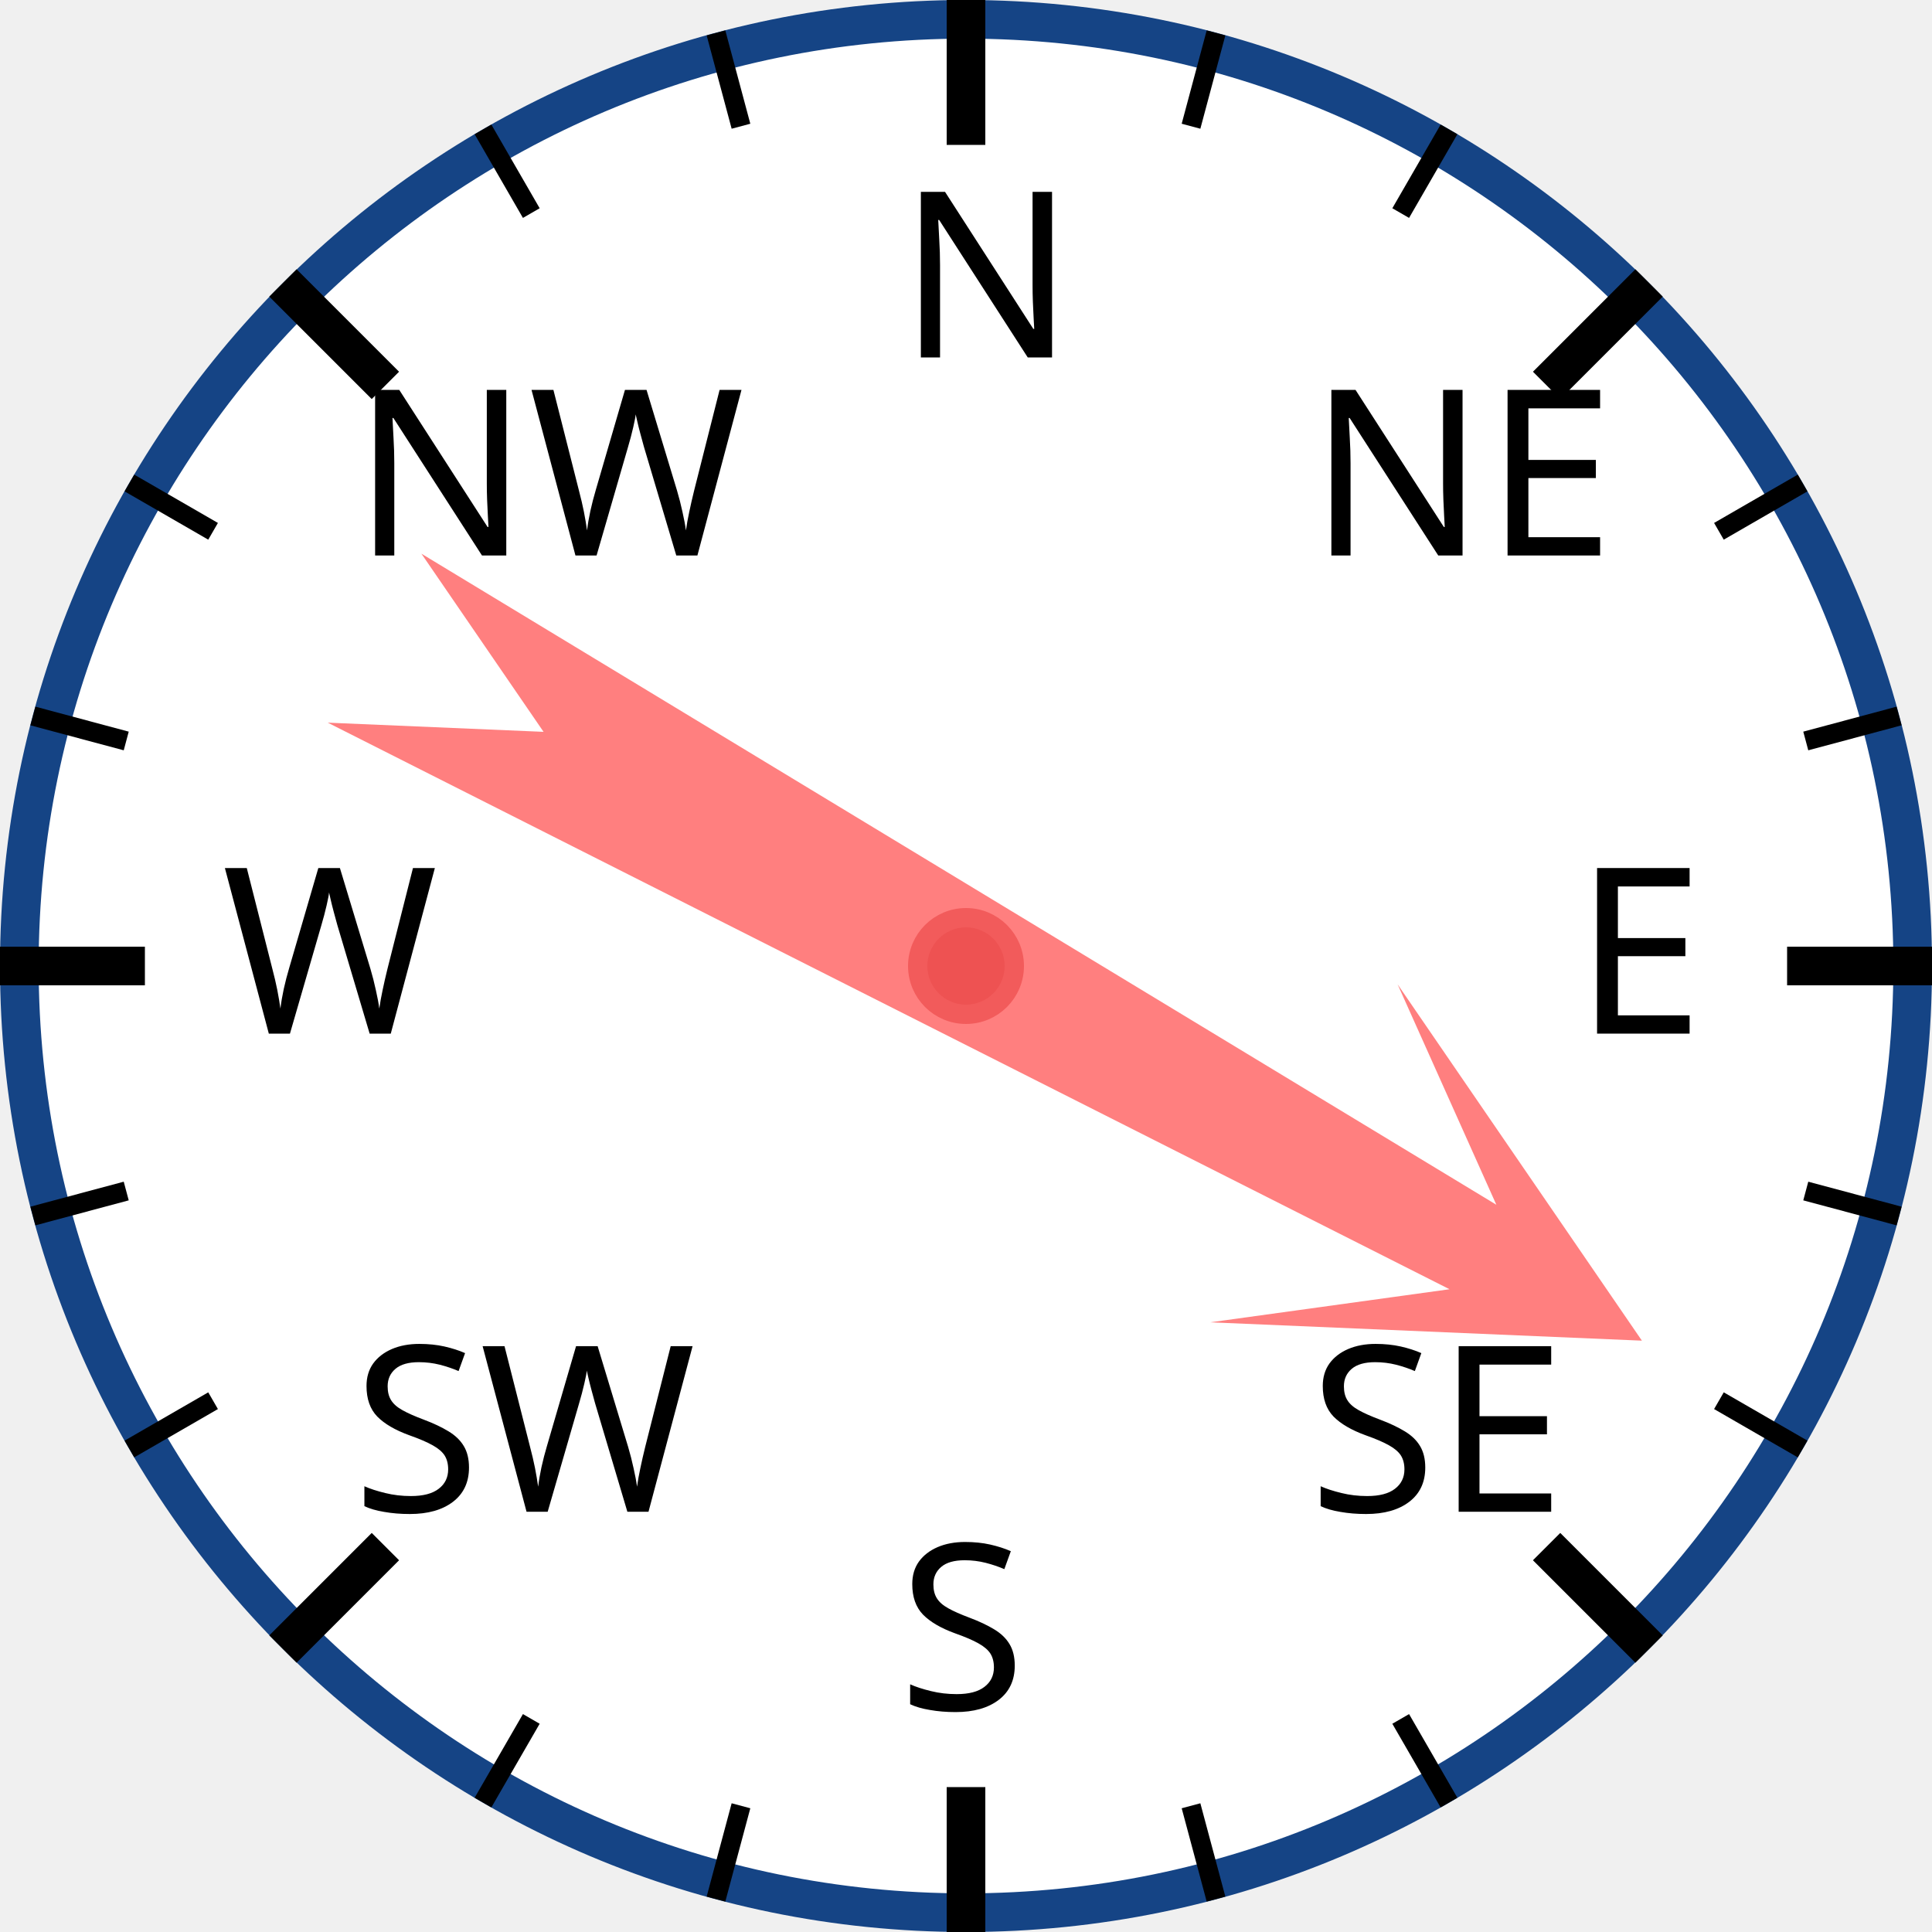
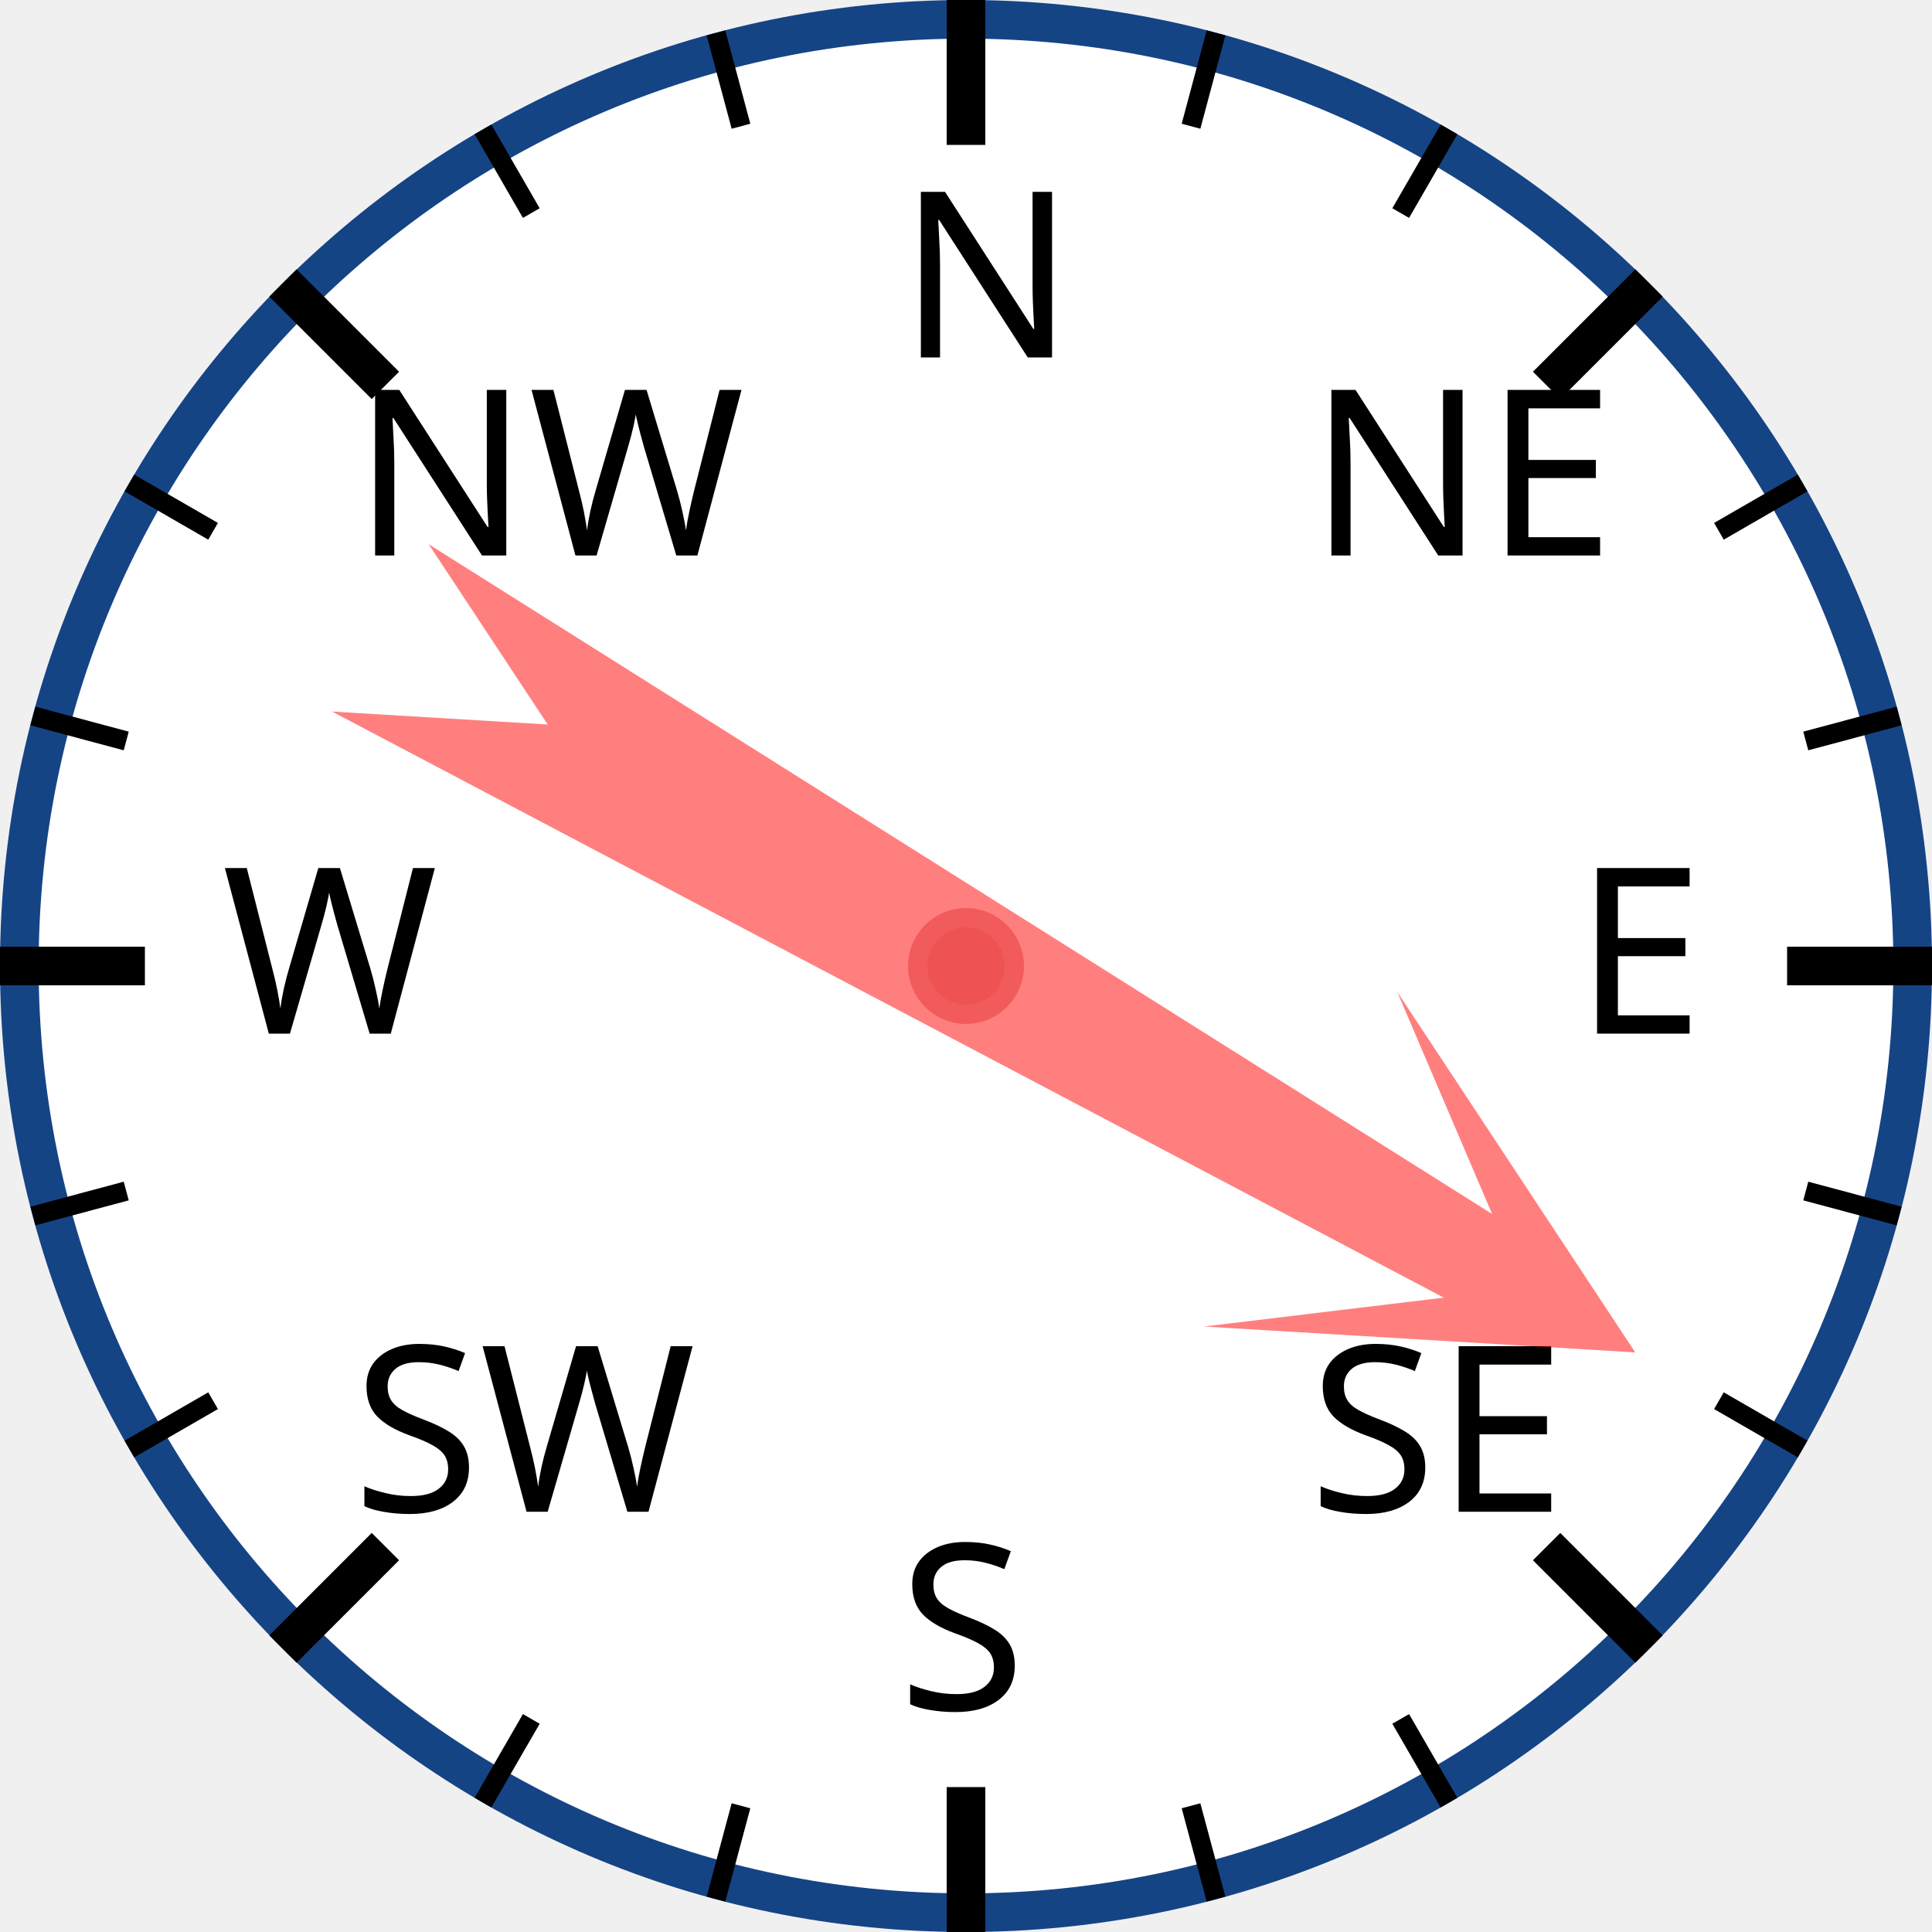
<svg xmlns="http://www.w3.org/2000/svg" width="120px" height="120px" viewBox="0 0 200 200">
  <circle cx="100" cy="100" r="98" style="fill: white; stroke: #154485; stroke-width: 4;" />
  <text x="93.0" y="37.0" style="font-family: sans-serif; font-size: 18pt;">N</text>
  <line x1="100.0" y1="0.0" x2="100.0" y2="15.0" style="stroke: black; stroke-width: 4;" />
  <line x1="74.118" y1="3.407" x2="76.706" y2="13.067" style="stroke: black; stroke-width: 2;" />
  <line x1="50" y1="13.397" x2="55" y2="22.058" style="stroke: black; stroke-width: 2;" />
  <text x="36.503" y="57.503" style="font-family: sans-serif; font-size: 18pt;">NW</text>
  <line x1="29.289" y1="29.289" x2="39.896" y2="39.896" style="stroke: black; stroke-width: 4;" />
  <line x1="13.397" y1="50" x2="22.058" y2="55" style="stroke: black; stroke-width: 2;" />
  <line x1="3.407" y1="74.118" x2="13.067" y2="76.706" style="stroke: black; stroke-width: 2;" />
  <text x="23.0" y="107.0" style="font-family: sans-serif; font-size: 18pt;">W</text>
  <line x1="0.0" y1="100.0" x2="15.0" y2="100.0" style="stroke: black; stroke-width: 4;" />
  <line x1="3.407" y1="125.882" x2="13.067" y2="123.294" style="stroke: black; stroke-width: 2;" />
  <line x1="13.397" y1="150" x2="22.058" y2="145" style="stroke: black; stroke-width: 2;" />
  <text x="36.503" y="156.497" style="font-family: sans-serif; font-size: 18pt;">SW</text>
  <line x1="29.289" y1="170.711" x2="39.896" y2="160.104" style="stroke: black; stroke-width: 4;" />
  <line x1="50" y1="186.603" x2="55" y2="177.942" style="stroke: black; stroke-width: 2;" />
  <line x1="74.118" y1="196.593" x2="76.706" y2="186.933" style="stroke: black; stroke-width: 2;" />
  <text x="93" y="177.0" style="font-family: sans-serif; font-size: 18pt;">S</text>
  <line x1="100" y1="200.0" x2="100" y2="185.0" style="stroke: black; stroke-width: 4;" />
  <line x1="125.882" y1="196.593" x2="123.294" y2="186.933" style="stroke: black; stroke-width: 2;" />
  <line x1="150.0" y1="186.603" x2="145.0" y2="177.942" style="stroke: black; stroke-width: 2;" />
  <text x="135.497" y="156.497" style="font-family: sans-serif; font-size: 18pt;">SE</text>
  <line x1="170.711" y1="170.711" x2="160.104" y2="160.104" style="stroke: black; stroke-width: 4;" />
  <line x1="186.603" y1="150" x2="177.942" y2="145" style="stroke: black; stroke-width: 2;" />
  <line x1="196.593" y1="125.882" x2="186.933" y2="123.294" style="stroke: black; stroke-width: 2;" />
  <text x="163.0" y="107" style="font-family: sans-serif; font-size: 18pt;">E</text>
  <line x1="200.0" y1="100" x2="185.0" y2="100" style="stroke: black; stroke-width: 4;" />
  <line x1="196.593" y1="74.118" x2="186.933" y2="76.706" style="stroke: black; stroke-width: 2;" />
  <line x1="186.603" y1="50" x2="177.942" y2="55" style="stroke: black; stroke-width: 2;" />
  <text x="135.497" y="57.503" style="font-family: sans-serif; font-size: 18pt;">NE</text>
  <line x1="170.711" y1="29.289" x2="160.104" y2="39.896" style="stroke: black; stroke-width: 4;" />
  <line x1="150" y1="13.397" x2="145" y2="22.058" style="stroke: black; stroke-width: 2;" />
  <line x1="125.882" y1="3.407" x2="123.294" y2="13.067" style="stroke: black; stroke-width: 2;" />
-   <polygon points="100 20 120 60 105 40 110 170 100 150 90 170 95 40 80 60" style="fill: red; fill-opacity: 0.5;" transform="rotate(119,100,100)" />
+   <polygon points="100 20 120 60 105 40 110 170 100 150 90 170 95 40 80 60" style="fill: red; fill-opacity: 0.5;" transform="rotate(120,100,100)" />
  <circle cx="100" cy="100" r="5" style="fill: #EE5252; stroke: #F25B5B; stroke-width: 2;" />
</svg>
